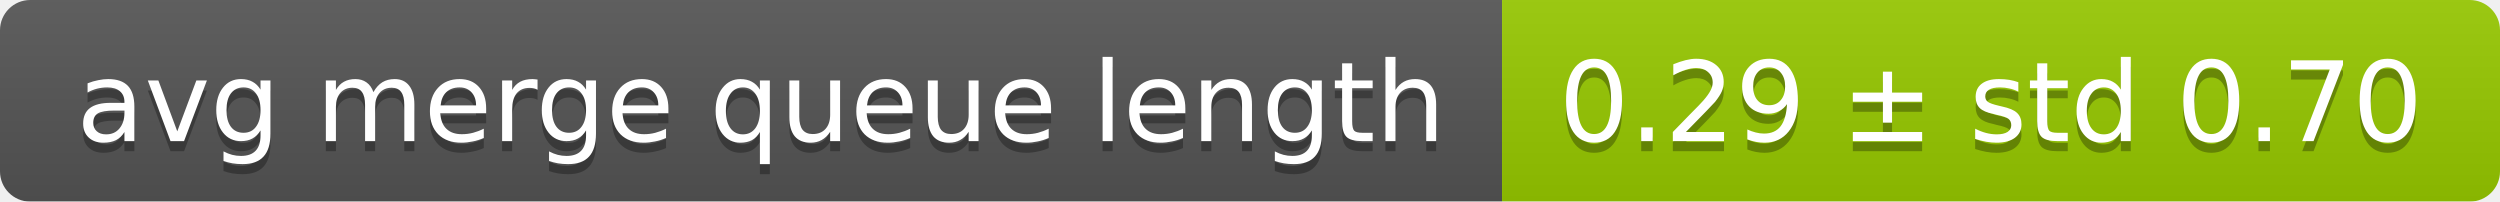
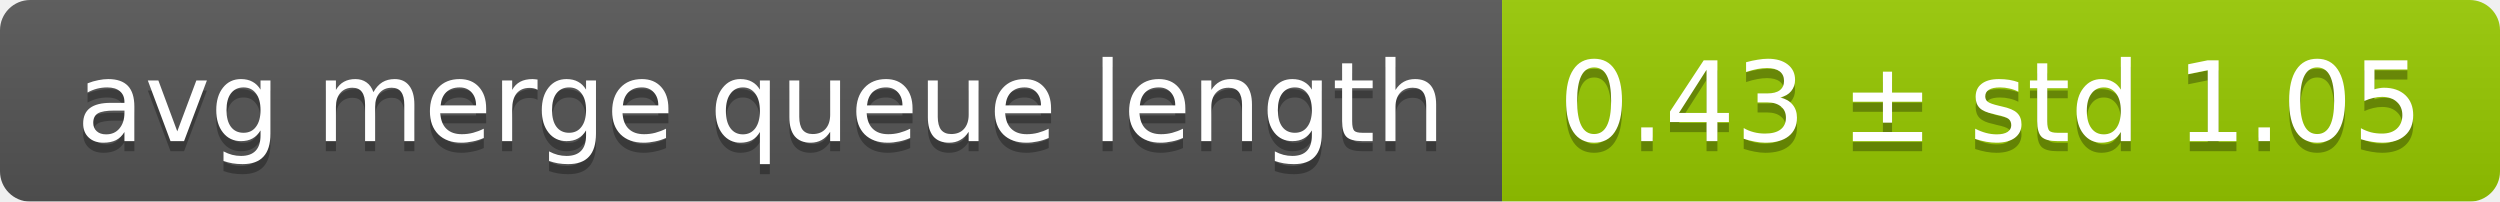
<svg xmlns="http://www.w3.org/2000/svg" width="248" height="20">
  <linearGradient id="smooth" x2="0" y2="100%">
    <stop offset="0" stop-color="#bbb" stop-opacity=".1" />
    <stop offset="1" stop-opacity=".1" />
  </linearGradient>
  <mask id="round">
    <rect width="248" height="20" rx="3" fill="#fff" />
  </mask>
  <g mask="url(#round)">
    <rect width="149" height="20" fill="#555" />
    <rect x="149" width="99" height="20" fill="#97ca00" />
    <rect width="248" height="20" fill="url(#smooth)" />
  </g>
  <g fill="#fff" text-anchor="middle" font-family="DejaVu Sans,Verdana,Geneva,sans-serif" font-size="11">
    <text x="75.5" y="15" fill="#010101" fill-opacity=".3">avg merge queue length</text>
    <text x="75.5" y="14">avg merge queue length</text>
-     <text x="197.5" y="15" fill="#010101" fill-opacity=".3">0.29 ± std 0.70</text>
-     <text x="197.5" y="14">0.29 ± std 0.70</text>
+     <text x="197.5" y="15" fill="#010101" fill-opacity=".3">0.43 ± std 1.05</text>
+     <text x="197.5" y="14">0.43 ± std 1.05</text>
  </g>
</svg>
